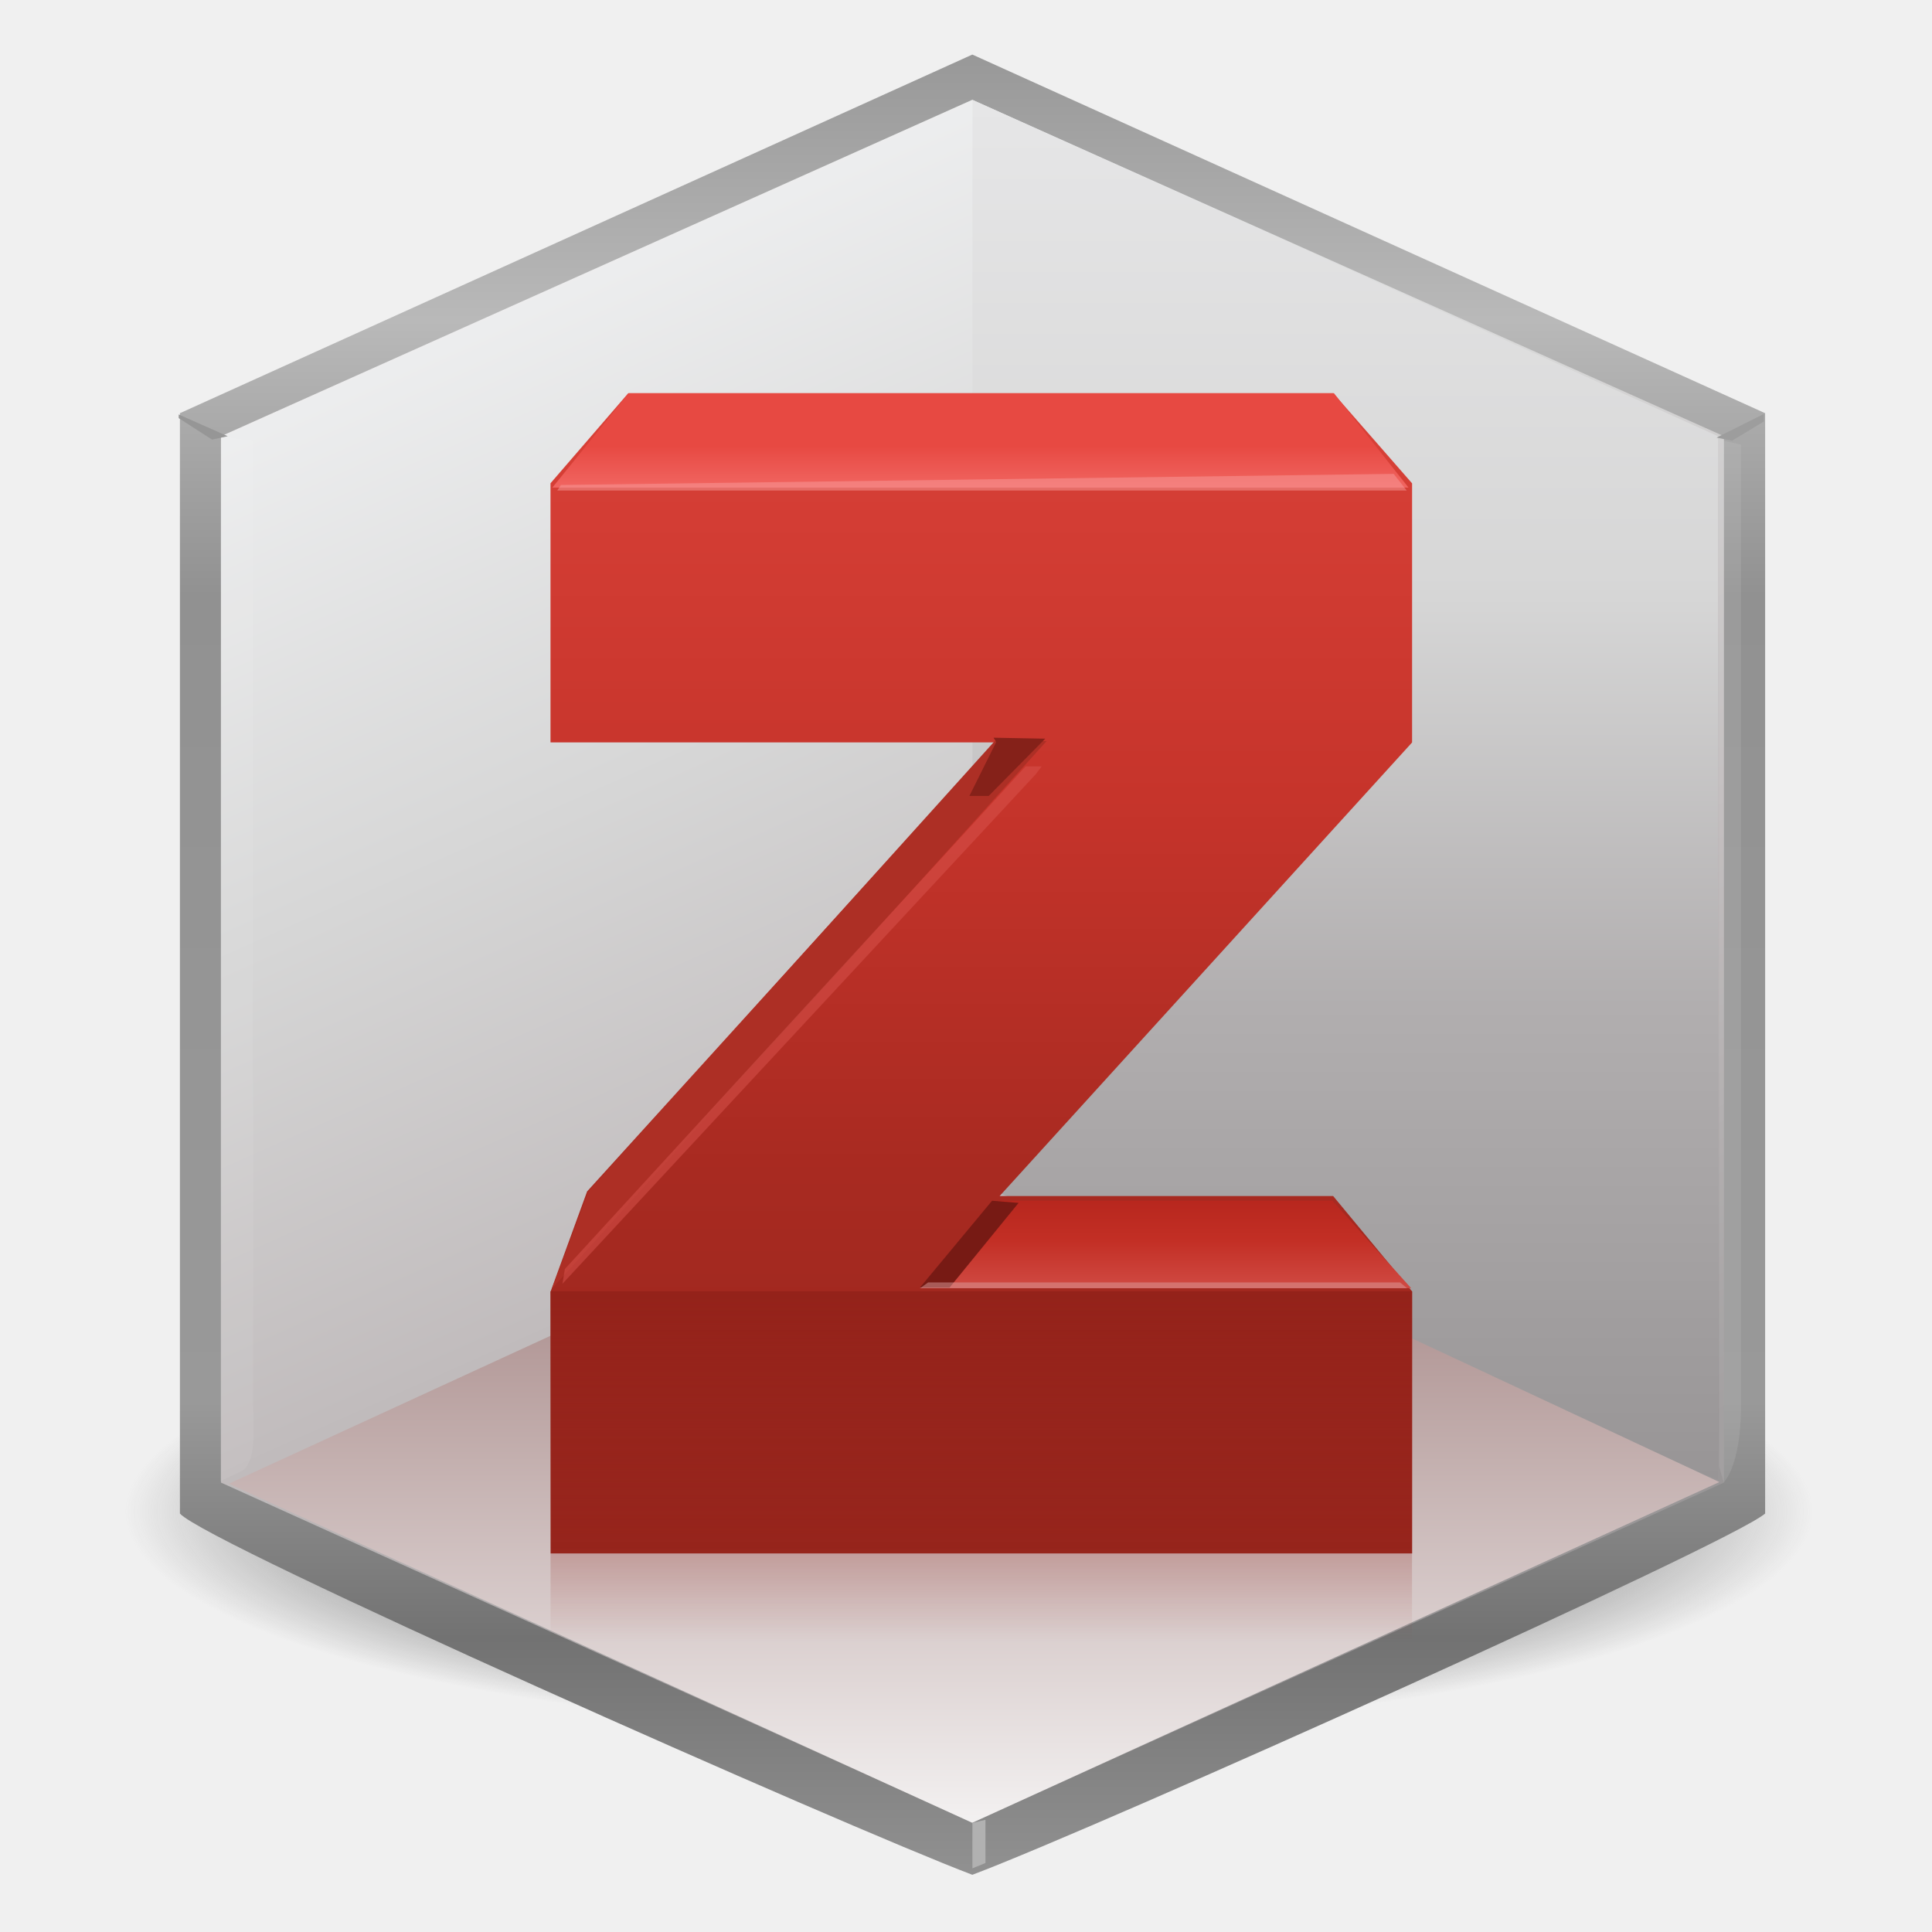
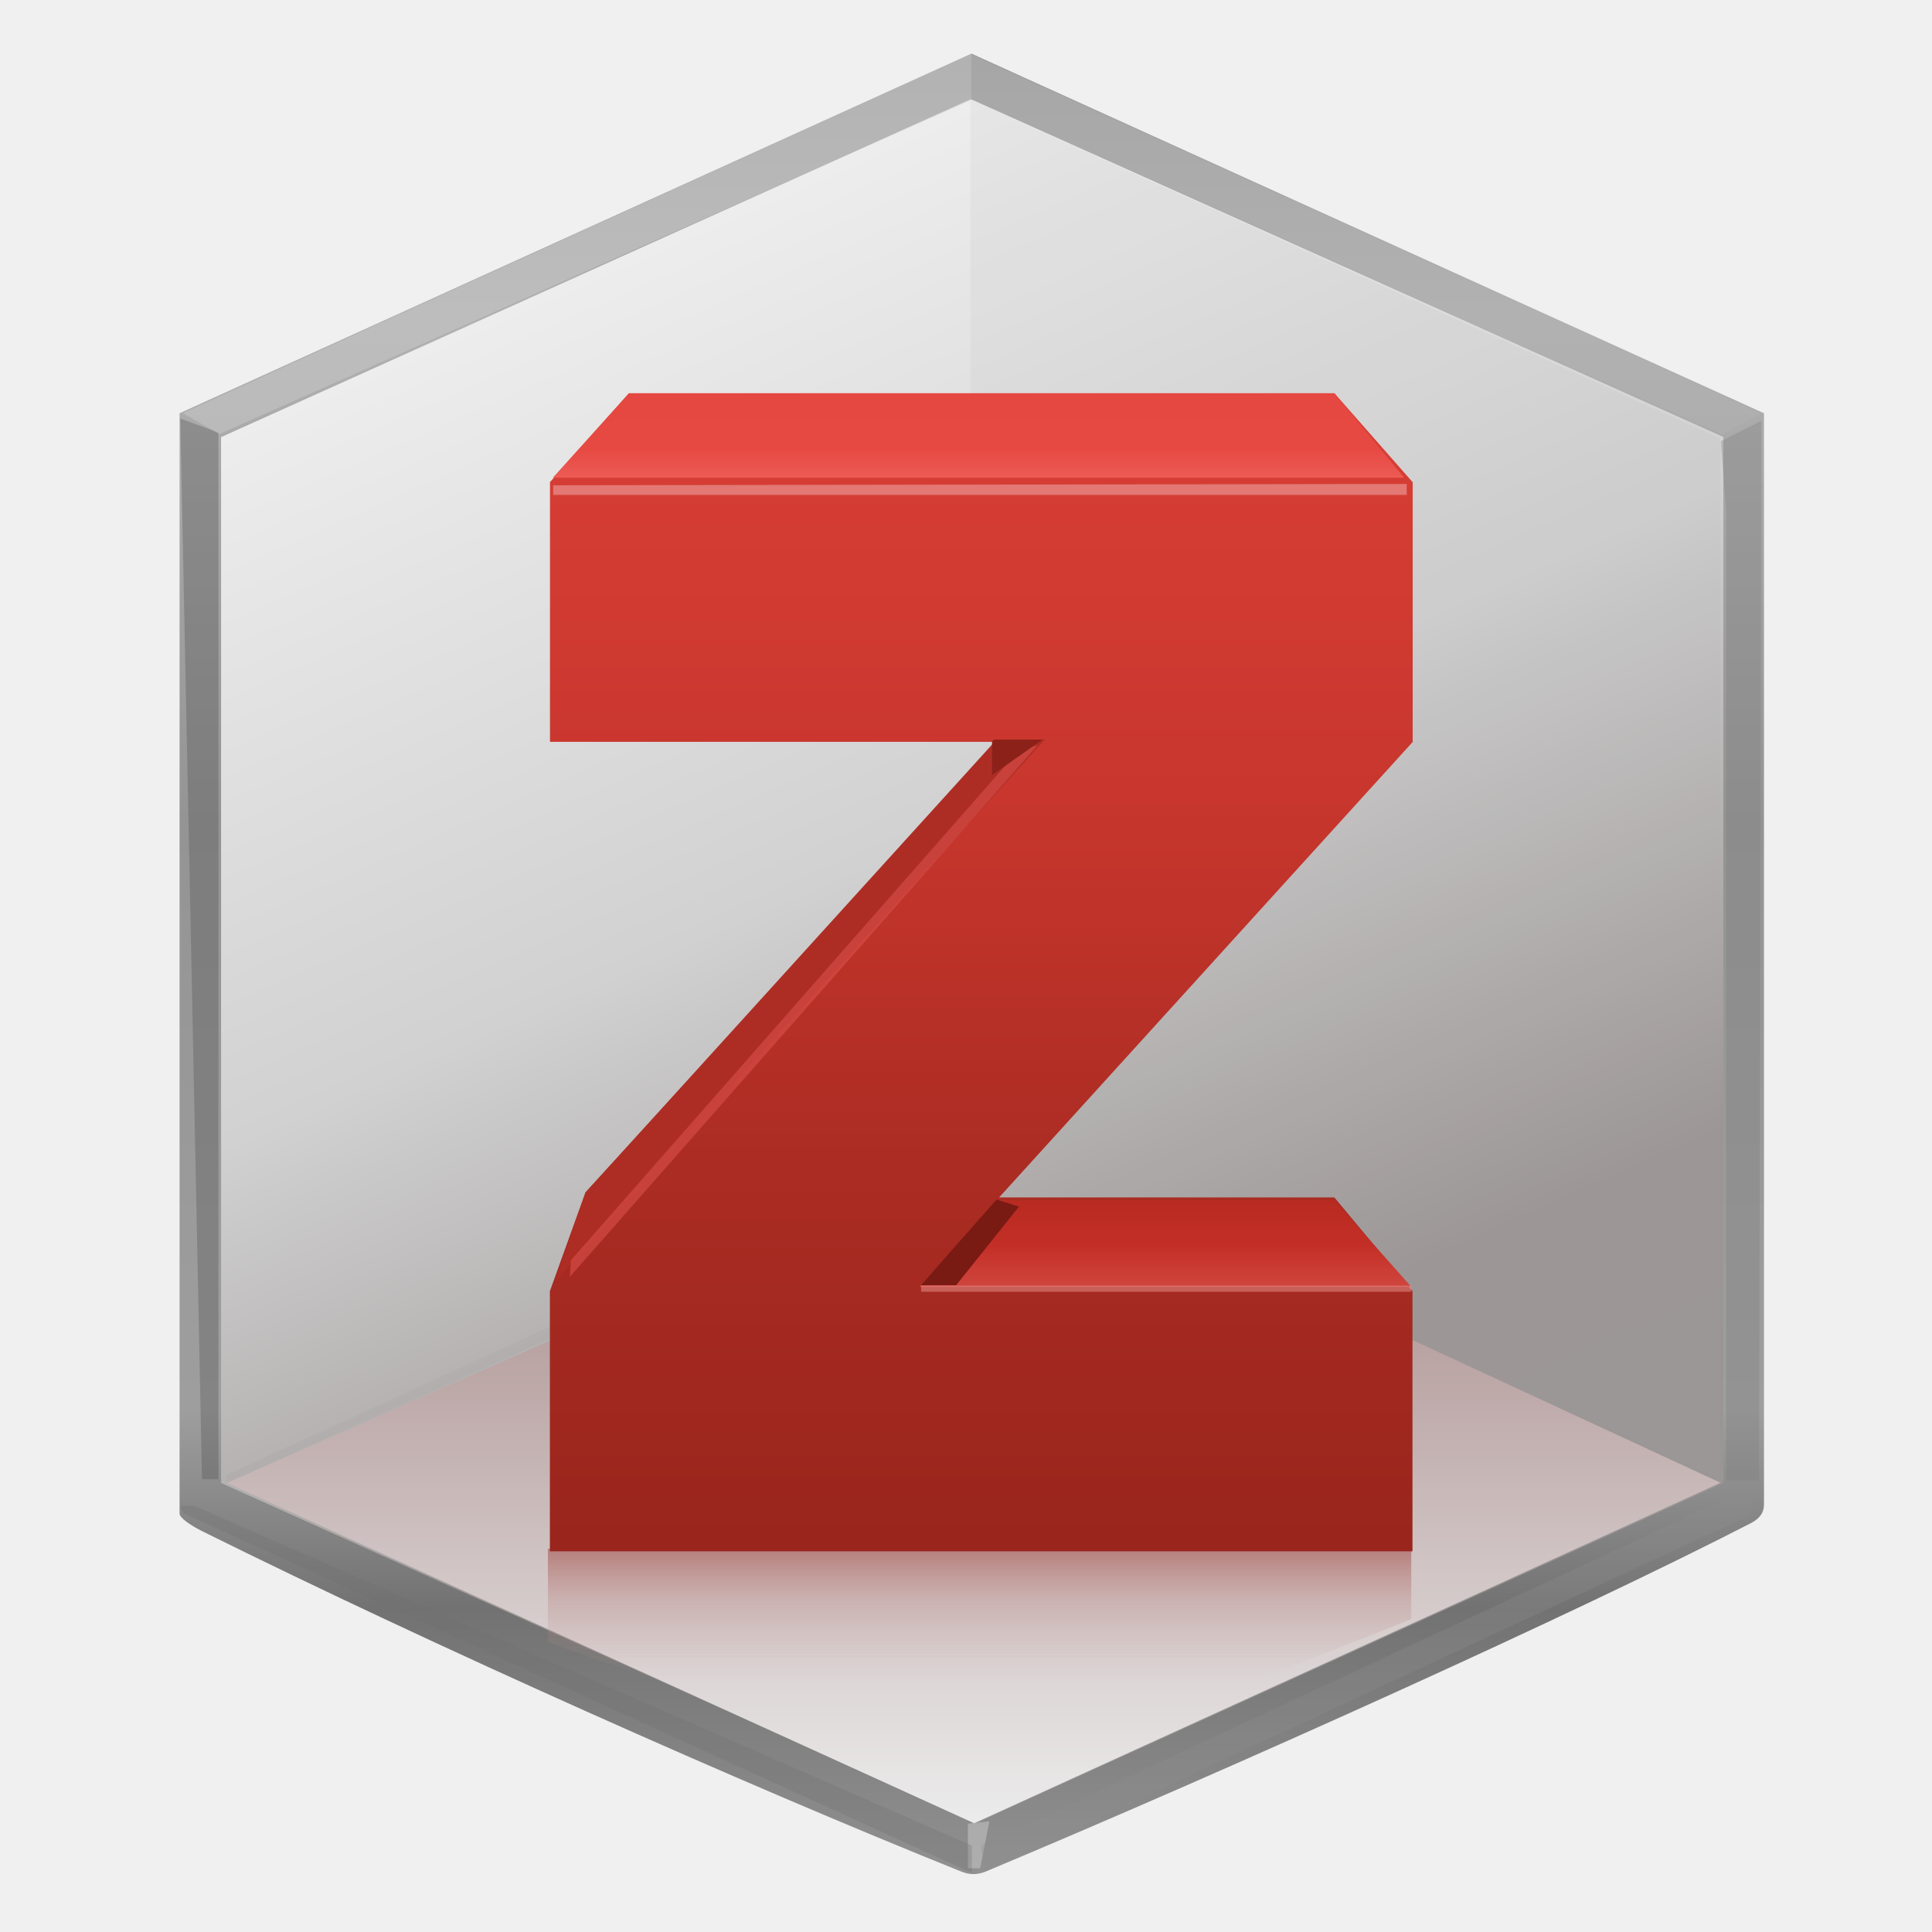
<svg xmlns="http://www.w3.org/2000/svg" width="128" height="128" fill="none" viewBox="0 0 512 512">
  <defs>
-     <radialGradient id="paint0_radial_248_34383" cx="0" cy="0" r="1" gradientTransform="matrix(225.4 0 0 58.14 256.8 400.6)" gradientUnits="userSpaceOnUse">
-       <stop stop-color="#595757" offset="0" />
-       <stop stop-color="#838383" stop-opacity=".656" offset=".745" />
-       <stop stop-color="#727272" stop-opacity="0" offset="1" />
-     </radialGradient>
-     <linearGradient id="paint1_linear_248_34383" x1="40.26" x2="40.26" y1="2.256" y2="77.64" gradientTransform="scale(6.4)" gradientUnits="userSpaceOnUse">
-       <stop stop-color="#989898" offset="0" />
-       <stop stop-color="#B9B9B9" offset=".146" />
-       <stop stop-color="#919191" offset=".297" />
-       <stop stop-color="#999" offset=".74" />
-       <stop stop-color="#727272" offset=".87" />
+     <linearGradient id="paint0_linear_2214_1182" x1="44.25" x2="44.25" y1="2.439" y2="85.38" gradientTransform="scale(5.818)" gradientUnits="userSpaceOnUse">
+       <stop stop-color="#9A9A9A" offset="0" />
+       <stop stop-color="#B1B1B1" offset=".146" />
+       <stop stop-color="#949494" offset=".422" />
+       <stop stop-color="#9E9E9E" offset=".745" />
+       <stop stop-color="#727272" offset=".854" />
      <stop stop-color="#919191" offset="1" />
    </linearGradient>
-     <linearGradient id="paint2_linear_248_34383" x1="23.33" x2="49.94" y1="8.442" y2="68.12" gradientTransform="scale(6.4)" gradientUnits="userSpaceOnUse">
-       <stop stop-color="#F0F1F2" offset="0" />
-       <stop stop-color="#D6D6D6" offset=".354" />
-       <stop stop-color="#C1BCBD" offset=".641" />
-       <stop stop-color="#9A9798" offset="1" />
+     <linearGradient id="paint1_linear_2214_1182" x1="26.04" x2="55.17" y1="10.36" y2="76.15" gradientTransform="scale(5.818)" gradientUnits="userSpaceOnUse">
+       <stop stop-color="#EFEFEF" offset="0" />
+       <stop stop-color="#D1D1D1" offset=".443" />
+       <stop stop-color="#9C9595" offset=".818" />
+       <stop stop-color="#9B9696" offset="1" />
    </linearGradient>
-     <linearGradient id="paint3_linear_248_34383" x1="56.13" x2="56.13" y1="4.231" y2="61.27" gradientTransform="scale(6.4)" gradientUnits="userSpaceOnUse">
-       <stop stop-color="#E6E6E7" offset="0" />
-       <stop stop-color="#D6D6D6" offset=".359" />
-       <stop stop-color="#B1AEAF" offset=".656" />
-       <stop stop-color="#989596" offset="1" />
+     <linearGradient id="paint2_linear_2214_1182" x1="44.25" x2="44.25" y1="60.3" y2="83.05" gradientTransform="scale(5.818)" gradientUnits="userSpaceOnUse">
+       <stop stop-color="#B79F9F" offset="0" />
+       <stop stop-color="#ECECEC" offset="1" />
    </linearGradient>
-     <linearGradient id="paint4_linear_248_34383" x1="40.26" x2="40.26" y1="54.57" y2="75.48" gradientTransform="scale(6.4)" gradientUnits="userSpaceOnUse">
-       <stop stop-color="#B19695" offset="0" />
-       <stop stop-color="#F3F1F1" offset="1" />
+     <linearGradient id="paint3_linear_2214_1182" x1="44.31" x2="44.31" y1="17.91" y2="70.66" gradientTransform="scale(5.818)" gradientUnits="userSpaceOnUse">
+       <stop stop-color="#D93F36" offset="0" />
+       <stop stop-color="#C8362D" offset=".349" />
+       <stop stop-color="#AB2C23" offset=".667" />
+       <stop stop-color="#99251C" offset="1" />
    </linearGradient>
-     <linearGradient id="paint5_linear_248_34383" x1="40.82" x2="40.82" y1="16.28" y2="64.32" gradientTransform="scale(6.4)" gradientUnits="userSpaceOnUse">
-       <stop stop-color="#D94138" offset="0" />
-       <stop stop-color="#C6342B" offset=".349" />
-       <stop stop-color="#A82A21" offset=".672" />
-       <stop stop-color="#97251C" offset="1" />
+     <linearGradient id="paint4_linear_2214_1182" x1="44.31" x2="44.31" y1="17.91" y2="22.54" gradientTransform="scale(5.818)" gradientUnits="userSpaceOnUse">
+       <stop stop-color="#E44840" offset="0" />
+       <stop stop-color="#E64942" offset=".552" />
+       <stop stop-color="#F16660" offset="1" />
    </linearGradient>
-     <linearGradient id="paint6_linear_248_34383" x1="40.82" x2="40.82" y1="53.35" y2="67.97" gradientTransform="scale(6.4)" gradientUnits="userSpaceOnUse">
-       <stop stop-color="#94221A" offset="0" />
-       <stop stop-color="#91221A" stop-opacity=".469" offset=".469" />
-       <stop stop-color="#94221A" stop-opacity="0" offset="1" />
+     <linearGradient id="paint5_linear_2214_1182" x1="53.22" x2="53.22" y1="54.53" y2="58.83" gradientTransform="scale(5.818)" gradientUnits="userSpaceOnUse">
+       <stop stop-color="#B82A21" offset="0" />
+       <stop stop-color="#C32F26" offset=".516" />
+       <stop stop-color="#D14841" offset="1" />
    </linearGradient>
-     <linearGradient id="paint7_linear_248_34383" x1="48.12" x2="48.12" y1="49.52" y2="53.35" gradientTransform="scale(6.4)" gradientUnits="userSpaceOnUse">
-       <stop stop-color="#B6261D" offset="0" />
-       <stop stop-color="#C32F25" offset=".49" />
-       <stop stop-color="#D04A43" offset="1" />
-     </linearGradient>
-     <linearGradient id="paint8_linear_248_34383" x1="40.82" x2="40.82" y1="16.28" y2="20.43" gradientTransform="scale(6.4)" gradientUnits="userSpaceOnUse">
-       <stop stop-color="#E74942" offset="0" />
-       <stop stop-color="#E74942" offset=".526" />
-       <stop stop-color="#F26965" offset="1" />
+     <linearGradient id="paint6_linear_2214_1182" x1="44.6" x2="44.6" y1="70.66" y2="76.57" gradientTransform="scale(5.818)" gradientUnits="userSpaceOnUse">
+       <stop stop-color="#962821" offset="0" />
+       <stop stop-color="#B57D7A" stop-opacity=".724" offset=".385" />
+       <stop stop-color="#C4A1A0" stop-opacity="0" offset="1" />
    </linearGradient>
  </defs>
-   <ellipse cx="256.8" cy="400.6" rx="225.4" ry="58.14" fill="url(#paint0_radial_248_34383)" />
-   <path d="m47.68 109.5v291.6c6.784 7.872 176.3 82.94 210 95.74 34.43-12.99 201.2-87.94 210.1-95.74v-291.6l-210.1-95.04-210 95.04z" fill="url(#paint1_linear_248_34383)" />
-   <path d="m58.56 115.6v277.3l199.1 90.11 199.2-90.11v-277.3l-199.2-89.15-199.1 89.15z" fill="url(#paint2_linear_248_34383)" />
-   <path d="m257.7 26.43v286.9l197.6 78.78v-276.5l-197.6-89.15z" fill="url(#paint3_linear_248_34383)" />
-   <path d="m146.1 353.9-85.44 39.3 197 89.86 198-90.3-81.47-38.08-228.1-0.768z" fill="url(#paint4_linear_248_34383)" />
-   <path d="m58.56 115.6-0.192 27.84v249.1l6.144-2.944c3.136-2.88 2.88-9.28 2.56-17.79v-254.9l-8.512-1.28z" fill="#fff" fill-opacity=".2" opacity=".3" />
-   <path d="m455.6 116.5v272.1l1.216 4.288c3.008-3.584 4.48-11.39 4.544-19.07v-256l-5.76-1.28z" fill="#D9D9D9" fill-opacity=".5" opacity=".3" />
-   <path d="m166.5 104.2-20.61 23.87v68.67h117.7l-108 119-9.664 26.5v69.44h228.3v-69.44l-20.93-25.28h-88.38l109.3-120.2v-68.67l-20.86-23.87h-186.8z" fill="url(#paint5_linear_248_34383)" />
-   <path d="m145.9 342.2v92.8l111.6 41.09 116.7-41.09v-92.8h-228.4z" fill="url(#paint6_linear_248_34383)" />
-   <path d="m262.9 318.2-19.14 23.17h130.2l-20.86-23.17h-90.24z" fill="url(#paint7_linear_248_34383)" />
-   <path d="m166.6 104.2-20.22 25.02h226.9l-19.78-25.02h-186.9z" fill="url(#paint8_linear_248_34383)" />
-   <path d="m263.6 196.4-107.6 119.3-9.728 25.79 131.1-145.1h-13.76z" fill="#AD2F25" />
-   <path d="m263.3 195.5 13.7 0.256-14.98 15.17h-5.12l7.104-14.27-0.704-1.152z" fill="#852119" />
-   <path d="m262.9 318.2-19.14 23.04h7.872l18.3-22.46-7.04-0.576z" fill="#771A14" />
-   <path d="m271.8 203.1-122.1 133.2-0.64 3.904 125.4-135 1.6-2.112h-4.288z" fill="#D9534D" opacity=".5" />
-   <path d="m243.8 341.4h129.1l-1.856-1.536h-125.1l-2.112 1.536z" fill="#D99B9B" opacity=".5" />
-   <path d="m147.6 130h225.2l-3.456-4.416-220.7 2.944-0.96 1.472z" fill="#F89C9B" opacity=".5" />
-   <path d="m257.7 483.1v12.03l3.456-1.408v-11.46l-3.456 0.832z" fill="#B1B1B1" />
-   <path d="m459 116.8 8.448-5.12v-1.984l-12.54 6.272 4.096 0.832z" fill="#9D9D9D" />
-   <path d="m56.19 116.5-8.832-5.696v-0.96l12.99 5.76-4.16 0.896z" fill="#969696" />
+   <path d="m47.59 109.5v291.6c0 1.164 2.851 3.084 5.935 4.655 61.56 30.55 143.2 66.91 201.1 90.18 2.327 0.931 4.189 0.989 6.575 0.058 66.33-27.81 156-68.25 202.9-92.39 2.385-1.28 3.375-2.851 3.375-4.887v-289.2l-210-95.3-209.9 95.3z" fill="url(#paint0_linear_2214_1182)" />
+   <path d="m58.59 115.8v277.2l200 90.18 198.1-90.18v-277.2l-199.4-89.54-198.6 89.54z" fill="url(#paint1_linear_2214_1182)" />
+   <path d="m257.2 26.3v78.14h96.47l20.54 23.62v68.77l-108.5 119.8 88.26 1.047 20.36 24.32v13.56l81.57 36.48v-275.8l-198.7-89.89z" fill="#A3A3A3" opacity=".1" />
+   <path d="m60.16 393 198 90.18 197.8-90.24-81.4-37.7h-228.7l-85.76 37.76z" fill="url(#paint2_linear_2214_1182)" />
+   <path d="m60.16 393 85.64-38.23v-3.258l-85.99 39.39 0.349 2.095z" fill="#777" opacity=".07" />
+   <path d="m166.7 104.2-20.95 23.56v68.83h118.5l-109.1 119.4-9.425 26.18v68.95h228.6v-68.95l-20.71-24.84h-88.84l109.6-120.7v-68.83l-20.71-23.56h-186.9z" fill="url(#paint3_linear_2214_1182)" />
+   <path d="m166.7 104.2-20.19 22.4h225.6l-18.5-22.4h-186.9z" fill="url(#paint4_linear_2214_1182)" />
+   <path d="m146.6 128.6v2.56h226.2v-2.909l-226.2 0.349z" fill="#F2B4B4" opacity=".5" />
+   <path d="m264.2 318.1-20.6 22.92h130.4l-20.36-22.92h-89.48z" fill="url(#paint5_linear_2214_1182)" />
+   <path d="m244.1 340.7v1.629h129.9v-1.629h-129.9z" fill="#EC9593" opacity=".5" />
+   <path d="m145.2 410.4v24.79l113.1 39.74 115.7-45.85v-18.68h-228.8z" fill="url(#paint6_linear_2214_1182)" fill-opacity=".7" opacity=".6" />
+   <path d="m264.1 196-108.9 120-7.971 23.51 129.6-143.5h-12.74z" fill="#AD2D24" />
+   <path d="m270.3 198.5-119 135.5-0.291 4.364 123.9-140.8-4.596 0.931z" fill="#E35851" opacity=".5" />
+   <path d="m262.9 196.4 0.64-0.407h12.74l-13.38 9.425v-9.018z" fill="#8C211A" />
+   <path d="m264.1 317.9-20.07 22.69h9.367l16.64-20.83-5.935-1.862z" fill="#791A13" />
+   <path d="m47.77 110.9 10.12 3.724v277.4h-4.364l-5.76-281.1z" fill="#4D4D4D" opacity=".32" />
+   <path d="m466.8 111.5-10.76 5.411 1.396 18.21v257.2h8.727l0.64-280.8z" fill="#7B7B7B" opacity=".32" />
+   <path d="m256.5 483.3v11.81h3.258l2.444-12.45-5.702 0.64z" fill="#ccc" opacity=".5" />
+   <path d="m47.83 399.5v-0.407l3.433-0.116 206.3 90.12v7.273l-208.8-95.24-0.931-1.629z" fill="#707070" opacity=".3" />
+   <path d="m464.9 399v-1.745h-7.738l-197.2 91.81 1.047 6.691 202.5-94.14 1.396-2.618z" fill="#8C8C8C" opacity=".3" />
+   <path d="m48.47 109.5 9.658 5.527 199.3-88.55v-12.28l-209 95.3z" fill="#C9C9C9" opacity=".5" />
+   <path d="m466.9 109.6-10.47 5.469-199.2-88.79v-11.93l209.6 95.24z" fill="#B1B1B1" opacity=".5" />
</svg>
